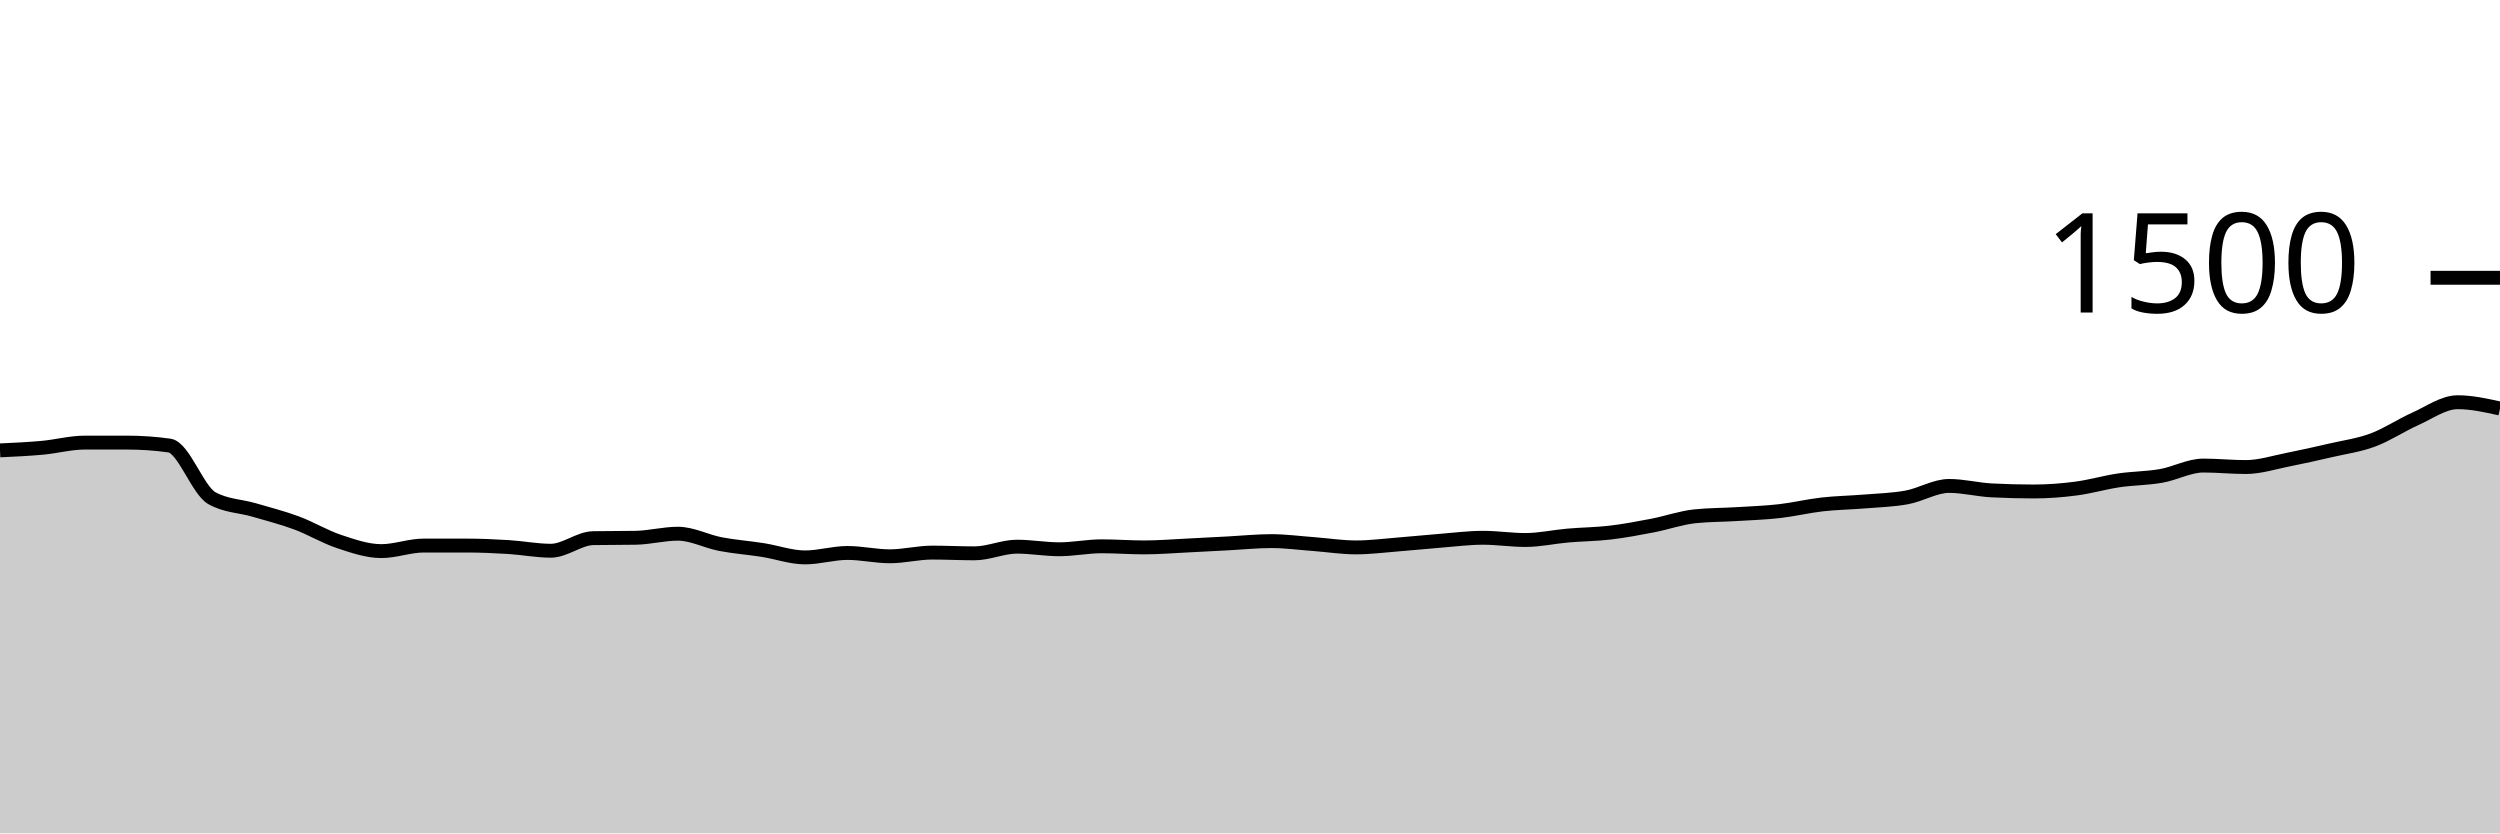
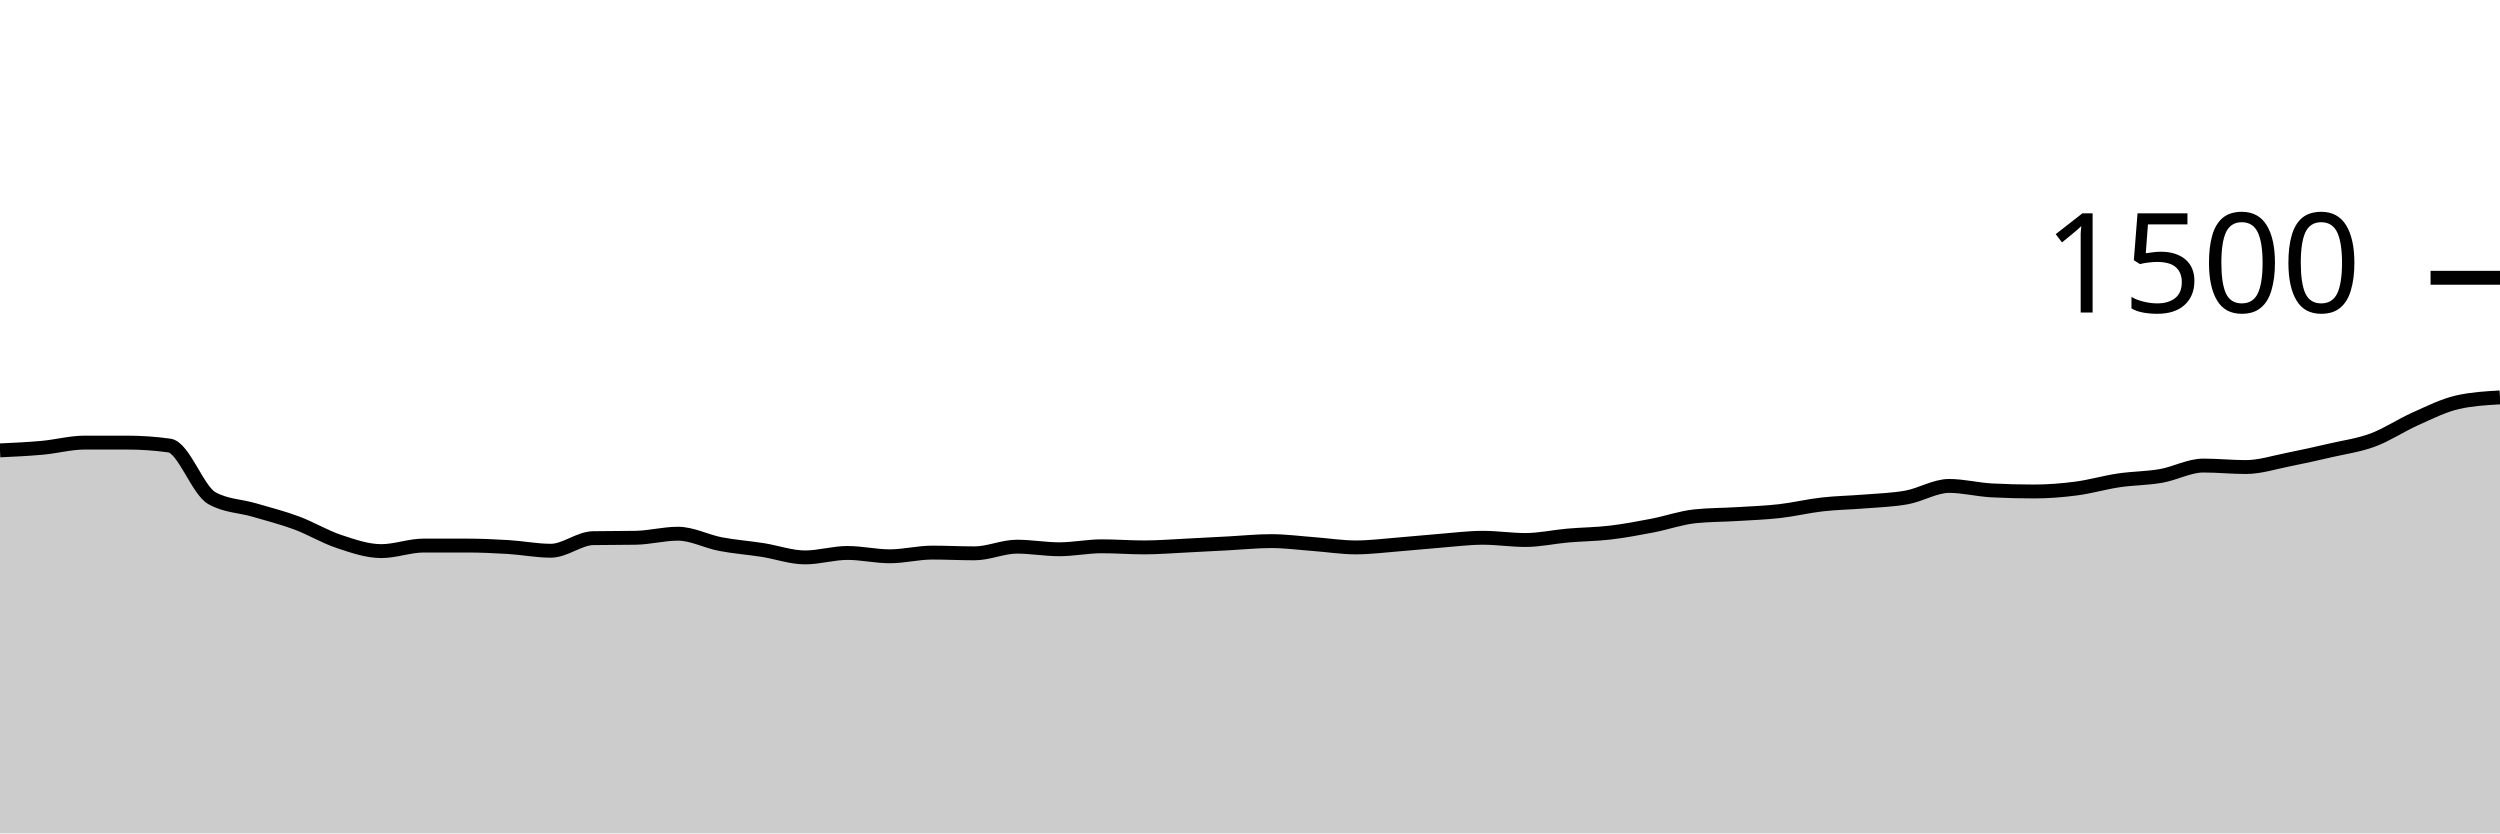
<svg xmlns="http://www.w3.org/2000/svg" viewBox="0 0 180 60">
  <g transform="translate(0,20)">
-     <path class="area" fill="rgba(0, 0, 0, 0.2)" d="M0,12.427C1.017,12.38,2.034,12.333,3.051,12.24C4.068,12.147,5.085,11.867,6.102,11.867C7.119,11.867,8.136,11.867,9.153,11.867C10.169,11.867,11.186,11.938,12.203,12.08C13.22,12.222,14.237,15.298,15.254,15.867C16.271,16.436,17.288,16.422,18.305,16.72C19.322,17.018,20.339,17.276,21.356,17.653C22.373,18.031,23.39,18.649,24.407,18.987C25.424,19.324,26.441,19.68,27.458,19.68C28.475,19.68,29.492,19.28,30.508,19.28C31.525,19.28,32.542,19.28,33.559,19.28C34.576,19.28,35.593,19.324,36.61,19.387C37.627,19.449,38.644,19.653,39.661,19.653C40.678,19.653,41.695,18.764,42.712,18.747C43.729,18.729,44.746,18.738,45.763,18.72C46.78,18.702,47.797,18.427,48.814,18.427C49.831,18.427,50.847,18.978,51.864,19.173C52.881,19.369,53.898,19.44,54.915,19.6C55.932,19.76,56.949,20.133,57.966,20.133C58.983,20.133,60,19.813,61.017,19.813C62.034,19.813,63.051,20.053,64.068,20.053C65.085,20.053,66.102,19.787,67.119,19.787C68.136,19.787,69.153,19.84,70.169,19.84C71.186,19.84,72.203,19.36,73.22,19.36C74.237,19.36,75.254,19.547,76.271,19.547C77.288,19.547,78.305,19.333,79.322,19.333C80.339,19.333,81.356,19.413,82.373,19.413C83.39,19.413,84.407,19.329,85.424,19.28C86.441,19.231,87.458,19.173,88.475,19.12C89.492,19.067,90.508,18.96,91.525,18.96C92.542,18.96,93.559,19.098,94.576,19.173C95.593,19.249,96.61,19.413,97.627,19.413C98.644,19.413,99.661,19.28,100.678,19.2C101.695,19.12,102.712,19.013,103.729,18.933C104.746,18.853,105.763,18.72,106.78,18.72C107.797,18.72,108.814,18.88,109.831,18.88C110.847,18.88,111.864,18.649,112.881,18.56C113.898,18.471,114.915,18.467,115.932,18.347C116.949,18.227,117.966,18.036,118.983,17.84C120,17.644,121.017,17.28,122.034,17.173C123.051,17.067,124.068,17.076,125.085,17.013C126.102,16.951,127.119,16.916,128.136,16.8C129.153,16.684,130.169,16.436,131.186,16.32C132.203,16.204,133.22,16.191,134.237,16.107C135.254,16.022,136.271,16,137.288,15.813C138.305,15.627,139.322,14.987,140.339,14.987C141.356,14.987,142.373,15.253,143.39,15.307C144.407,15.36,145.424,15.387,146.441,15.387C147.458,15.387,148.475,15.307,149.492,15.173C150.508,15.04,151.525,14.738,152.542,14.587C153.559,14.436,154.576,14.444,155.593,14.267C156.61,14.089,157.627,13.52,158.644,13.52C159.661,13.52,160.678,13.627,161.695,13.627C162.712,13.627,163.729,13.293,164.746,13.093C165.763,12.893,166.78,12.662,167.797,12.427C168.814,12.191,169.831,12.058,170.847,11.68C171.864,11.302,172.881,10.613,173.898,10.16C174.915,9.707,175.932,8.96,176.949,8.96C177.966,8.96,178.983,9.187,180,9.413L180,40C178.983,40,177.966,40,176.949,40C175.932,40,174.915,40,173.898,40C172.881,40,171.864,40,170.847,40C169.831,40,168.814,40,167.797,40C166.78,40,165.763,40,164.746,40C163.729,40,162.712,40,161.695,40C160.678,40,159.661,40,158.644,40C157.627,40,156.61,40,155.593,40C154.576,40,153.559,40,152.542,40C151.525,40,150.508,40,149.492,40C148.475,40,147.458,40,146.441,40C145.424,40,144.407,40,143.39,40C142.373,40,141.356,40,140.339,40C139.322,40,138.305,40,137.288,40C136.271,40,135.254,40,134.237,40C133.22,40,132.203,40,131.186,40C130.169,40,129.153,40,128.136,40C127.119,40,126.102,40,125.085,40C124.068,40,123.051,40,122.034,40C121.017,40,120,40,118.983,40C117.966,40,116.949,40,115.932,40C114.915,40,113.898,40,112.881,40C111.864,40,110.847,40,109.831,40C108.814,40,107.797,40,106.78,40C105.763,40,104.746,40,103.729,40C102.712,40,101.695,40,100.678,40C99.661,40,98.644,40,97.627,40C96.61,40,95.593,40,94.576,40C93.559,40,92.542,40,91.525,40C90.508,40,89.492,40,88.475,40C87.458,40,86.441,40,85.424,40C84.407,40,83.39,40,82.373,40C81.356,40,80.339,40,79.322,40C78.305,40,77.288,40,76.271,40C75.254,40,74.237,40,73.22,40C72.203,40,71.186,40,70.169,40C69.153,40,68.136,40,67.119,40C66.102,40,65.085,40,64.068,40C63.051,40,62.034,40,61.017,40C60,40,58.983,40,57.966,40C56.949,40,55.932,40,54.915,40C53.898,40,52.881,40,51.864,40C50.847,40,49.831,40,48.814,40C47.797,40,46.78,40,45.763,40C44.746,40,43.729,40,42.712,40C41.695,40,40.678,40,39.661,40C38.644,40,37.627,40,36.61,40C35.593,40,34.576,40,33.559,40C32.542,40,31.525,40,30.508,40C29.492,40,28.475,40,27.458,40C26.441,40,25.424,40,24.407,40C23.39,40,22.373,40,21.356,40C20.339,40,19.322,40,18.305,40C17.288,40,16.271,40,15.254,40C14.237,40,13.22,40,12.203,40C11.186,40,10.169,40,9.153,40C8.136,40,7.119,40,6.102,40C5.085,40,4.068,40,3.051,40C2.034,40,1.017,40,0,40Z" />
-     <path class="line" stroke="black" fill="none" d="M0,12.427C1.017,12.38,2.034,12.333,3.051,12.24C4.068,12.147,5.085,11.867,6.102,11.867C7.119,11.867,8.136,11.867,9.153,11.867C10.169,11.867,11.186,11.938,12.203,12.08C13.22,12.222,14.237,15.298,15.254,15.867C16.271,16.436,17.288,16.422,18.305,16.72C19.322,17.018,20.339,17.276,21.356,17.653C22.373,18.031,23.39,18.649,24.407,18.987C25.424,19.324,26.441,19.68,27.458,19.68C28.475,19.68,29.492,19.28,30.508,19.28C31.525,19.28,32.542,19.28,33.559,19.28C34.576,19.28,35.593,19.324,36.61,19.387C37.627,19.449,38.644,19.653,39.661,19.653C40.678,19.653,41.695,18.764,42.712,18.747C43.729,18.729,44.746,18.738,45.763,18.72C46.78,18.702,47.797,18.427,48.814,18.427C49.831,18.427,50.847,18.978,51.864,19.173C52.881,19.369,53.898,19.44,54.915,19.6C55.932,19.76,56.949,20.133,57.966,20.133C58.983,20.133,60,19.813,61.017,19.813C62.034,19.813,63.051,20.053,64.068,20.053C65.085,20.053,66.102,19.787,67.119,19.787C68.136,19.787,69.153,19.84,70.169,19.84C71.186,19.84,72.203,19.36,73.22,19.36C74.237,19.36,75.254,19.547,76.271,19.547C77.288,19.547,78.305,19.333,79.322,19.333C80.339,19.333,81.356,19.413,82.373,19.413C83.39,19.413,84.407,19.329,85.424,19.28C86.441,19.231,87.458,19.173,88.475,19.12C89.492,19.067,90.508,18.96,91.525,18.96C92.542,18.96,93.559,19.098,94.576,19.173C95.593,19.249,96.61,19.413,97.627,19.413C98.644,19.413,99.661,19.28,100.678,19.2C101.695,19.12,102.712,19.013,103.729,18.933C104.746,18.853,105.763,18.72,106.78,18.72C107.797,18.72,108.814,18.88,109.831,18.88C110.847,18.88,111.864,18.649,112.881,18.56C113.898,18.471,114.915,18.467,115.932,18.347C116.949,18.227,117.966,18.036,118.983,17.84C120,17.644,121.017,17.28,122.034,17.173C123.051,17.067,124.068,17.076,125.085,17.013C126.102,16.951,127.119,16.916,128.136,16.8C129.153,16.684,130.169,16.436,131.186,16.32C132.203,16.204,133.22,16.191,134.237,16.107C135.254,16.022,136.271,16,137.288,15.813C138.305,15.627,139.322,14.987,140.339,14.987C141.356,14.987,142.373,15.253,143.39,15.307C144.407,15.36,145.424,15.387,146.441,15.387C147.458,15.387,148.475,15.307,149.492,15.173C150.508,15.04,151.525,14.738,152.542,14.587C153.559,14.436,154.576,14.444,155.593,14.267C156.61,14.089,157.627,13.52,158.644,13.52C159.661,13.52,160.678,13.627,161.695,13.627C162.712,13.627,163.729,13.293,164.746,13.093C165.763,12.893,166.78,12.662,167.797,12.427C168.814,12.191,169.831,12.058,170.847,11.68C171.864,11.302,172.881,10.613,173.898,10.16C174.915,9.707,175.932,8.96,176.949,8.96C177.966,8.96,178.983,9.187,180,9.413" />
+     <path class="area" fill="rgba(0, 0, 0, 0.2)" d="M0,12.427C1.017,12.38,2.034,12.333,3.051,12.24C4.068,12.147,5.085,11.867,6.102,11.867C7.119,11.867,8.136,11.867,9.153,11.867C10.169,11.867,11.186,11.938,12.203,12.08C13.22,12.222,14.237,15.298,15.254,15.867C16.271,16.436,17.288,16.422,18.305,16.72C19.322,17.018,20.339,17.276,21.356,17.653C22.373,18.031,23.39,18.649,24.407,18.987C25.424,19.324,26.441,19.68,27.458,19.68C28.475,19.68,29.492,19.28,30.508,19.28C31.525,19.28,32.542,19.28,33.559,19.28C34.576,19.28,35.593,19.324,36.61,19.387C37.627,19.449,38.644,19.653,39.661,19.653C40.678,19.653,41.695,18.764,42.712,18.747C43.729,18.729,44.746,18.738,45.763,18.72C46.78,18.702,47.797,18.427,48.814,18.427C49.831,18.427,50.847,18.978,51.864,19.173C52.881,19.369,53.898,19.44,54.915,19.6C55.932,19.76,56.949,20.133,57.966,20.133C58.983,20.133,60,19.813,61.017,19.813C62.034,19.813,63.051,20.053,64.068,20.053C65.085,20.053,66.102,19.787,67.119,19.787C68.136,19.787,69.153,19.84,70.169,19.84C71.186,19.84,72.203,19.36,73.22,19.36C74.237,19.36,75.254,19.547,76.271,19.547C77.288,19.547,78.305,19.333,79.322,19.333C80.339,19.333,81.356,19.413,82.373,19.413C83.39,19.413,84.407,19.329,85.424,19.28C86.441,19.231,87.458,19.173,88.475,19.12C89.492,19.067,90.508,18.96,91.525,18.96C92.542,18.96,93.559,19.098,94.576,19.173C95.593,19.249,96.61,19.413,97.627,19.413C98.644,19.413,99.661,19.28,100.678,19.2C101.695,19.12,102.712,19.013,103.729,18.933C104.746,18.853,105.763,18.72,106.78,18.72C107.797,18.72,108.814,18.88,109.831,18.88C110.847,18.88,111.864,18.649,112.881,18.56C113.898,18.471,114.915,18.467,115.932,18.347C116.949,18.227,117.966,18.036,118.983,17.84C120,17.644,121.017,17.28,122.034,17.173C123.051,17.067,124.068,17.076,125.085,17.013C126.102,16.951,127.119,16.916,128.136,16.8C129.153,16.684,130.169,16.436,131.186,16.32C132.203,16.204,133.22,16.191,134.237,16.107C135.254,16.022,136.271,16,137.288,15.813C138.305,15.627,139.322,14.987,140.339,14.987C141.356,14.987,142.373,15.253,143.39,15.307C144.407,15.36,145.424,15.387,146.441,15.387C147.458,15.387,148.475,15.307,149.492,15.173C150.508,15.04,151.525,14.738,152.542,14.587C153.559,14.436,154.576,14.444,155.593,14.267C156.61,14.089,157.627,13.52,158.644,13.52C159.661,13.52,160.678,13.627,161.695,13.627C162.712,13.627,163.729,13.293,164.746,13.093C165.763,12.893,166.78,12.662,167.797,12.427C168.814,12.191,169.831,12.058,170.847,11.68C171.864,11.302,172.881,10.613,173.898,10.16C174.915,9.707,175.932,9.191,176.949,8.96C177.966,8.729,178.983,8.671,180,8.613L180,40C178.983,40,177.966,40,176.949,40C175.932,40,174.915,40,173.898,40C172.881,40,171.864,40,170.847,40C169.831,40,168.814,40,167.797,40C166.78,40,165.763,40,164.746,40C163.729,40,162.712,40,161.695,40C160.678,40,159.661,40,158.644,40C157.627,40,156.61,40,155.593,40C154.576,40,153.559,40,152.542,40C151.525,40,150.508,40,149.492,40C148.475,40,147.458,40,146.441,40C145.424,40,144.407,40,143.39,40C142.373,40,141.356,40,140.339,40C139.322,40,138.305,40,137.288,40C136.271,40,135.254,40,134.237,40C133.22,40,132.203,40,131.186,40C130.169,40,129.153,40,128.136,40C127.119,40,126.102,40,125.085,40C124.068,40,123.051,40,122.034,40C121.017,40,120,40,118.983,40C117.966,40,116.949,40,115.932,40C114.915,40,113.898,40,112.881,40C111.864,40,110.847,40,109.831,40C108.814,40,107.797,40,106.78,40C105.763,40,104.746,40,103.729,40C102.712,40,101.695,40,100.678,40C99.661,40,98.644,40,97.627,40C96.61,40,95.593,40,94.576,40C93.559,40,92.542,40,91.525,40C90.508,40,89.492,40,88.475,40C87.458,40,86.441,40,85.424,40C84.407,40,83.39,40,82.373,40C81.356,40,80.339,40,79.322,40C78.305,40,77.288,40,76.271,40C75.254,40,74.237,40,73.22,40C72.203,40,71.186,40,70.169,40C69.153,40,68.136,40,67.119,40C66.102,40,65.085,40,64.068,40C63.051,40,62.034,40,61.017,40C60,40,58.983,40,57.966,40C56.949,40,55.932,40,54.915,40C53.898,40,52.881,40,51.864,40C50.847,40,49.831,40,48.814,40C47.797,40,46.78,40,45.763,40C44.746,40,43.729,40,42.712,40C41.695,40,40.678,40,39.661,40C38.644,40,37.627,40,36.61,40C35.593,40,34.576,40,33.559,40C32.542,40,31.525,40,30.508,40C29.492,40,28.475,40,27.458,40C26.441,40,25.424,40,24.407,40C23.39,40,22.373,40,21.356,40C20.339,40,19.322,40,18.305,40C17.288,40,16.271,40,15.254,40C14.237,40,13.22,40,12.203,40C11.186,40,10.169,40,9.153,40C8.136,40,7.119,40,6.102,40C5.085,40,4.068,40,3.051,40C2.034,40,1.017,40,0,40Z" />
+     <path class="line" stroke="black" fill="none" d="M0,12.427C1.017,12.38,2.034,12.333,3.051,12.24C4.068,12.147,5.085,11.867,6.102,11.867C7.119,11.867,8.136,11.867,9.153,11.867C10.169,11.867,11.186,11.938,12.203,12.08C13.22,12.222,14.237,15.298,15.254,15.867C16.271,16.436,17.288,16.422,18.305,16.72C19.322,17.018,20.339,17.276,21.356,17.653C22.373,18.031,23.39,18.649,24.407,18.987C25.424,19.324,26.441,19.68,27.458,19.68C28.475,19.68,29.492,19.28,30.508,19.28C31.525,19.28,32.542,19.28,33.559,19.28C34.576,19.28,35.593,19.324,36.61,19.387C37.627,19.449,38.644,19.653,39.661,19.653C40.678,19.653,41.695,18.764,42.712,18.747C43.729,18.729,44.746,18.738,45.763,18.72C46.78,18.702,47.797,18.427,48.814,18.427C49.831,18.427,50.847,18.978,51.864,19.173C52.881,19.369,53.898,19.44,54.915,19.6C55.932,19.76,56.949,20.133,57.966,20.133C58.983,20.133,60,19.813,61.017,19.813C62.034,19.813,63.051,20.053,64.068,20.053C65.085,20.053,66.102,19.787,67.119,19.787C68.136,19.787,69.153,19.84,70.169,19.84C71.186,19.84,72.203,19.36,73.22,19.36C74.237,19.36,75.254,19.547,76.271,19.547C77.288,19.547,78.305,19.333,79.322,19.333C80.339,19.333,81.356,19.413,82.373,19.413C83.39,19.413,84.407,19.329,85.424,19.28C86.441,19.231,87.458,19.173,88.475,19.12C89.492,19.067,90.508,18.96,91.525,18.96C92.542,18.96,93.559,19.098,94.576,19.173C95.593,19.249,96.61,19.413,97.627,19.413C98.644,19.413,99.661,19.28,100.678,19.2C101.695,19.12,102.712,19.013,103.729,18.933C104.746,18.853,105.763,18.72,106.78,18.72C107.797,18.72,108.814,18.88,109.831,18.88C110.847,18.88,111.864,18.649,112.881,18.56C113.898,18.471,114.915,18.467,115.932,18.347C116.949,18.227,117.966,18.036,118.983,17.84C120,17.644,121.017,17.28,122.034,17.173C123.051,17.067,124.068,17.076,125.085,17.013C126.102,16.951,127.119,16.916,128.136,16.8C129.153,16.684,130.169,16.436,131.186,16.32C132.203,16.204,133.22,16.191,134.237,16.107C135.254,16.022,136.271,16,137.288,15.813C138.305,15.627,139.322,14.987,140.339,14.987C141.356,14.987,142.373,15.253,143.39,15.307C144.407,15.36,145.424,15.387,146.441,15.387C147.458,15.387,148.475,15.307,149.492,15.173C150.508,15.04,151.525,14.738,152.542,14.587C153.559,14.436,154.576,14.444,155.593,14.267C156.61,14.089,157.627,13.52,158.644,13.52C159.661,13.52,160.678,13.627,161.695,13.627C162.712,13.627,163.729,13.293,164.746,13.093C165.763,12.893,166.78,12.662,167.797,12.427C168.814,12.191,169.831,12.058,170.847,11.68C171.864,11.302,172.881,10.613,173.898,10.16C174.915,9.707,175.932,9.191,176.949,8.96C177.966,8.729,178.983,8.671,180,8.613" />
    <path class="axis-ceiling" stroke-width="1" stroke="black" fill="none" d="M175,0L180,0" />
    <text class="axis-ceiling-label" font-family="sans-serif" text-anchor="end" font-size="10px" x="170" y="2.5">1500</text>
  </g>
</svg>
